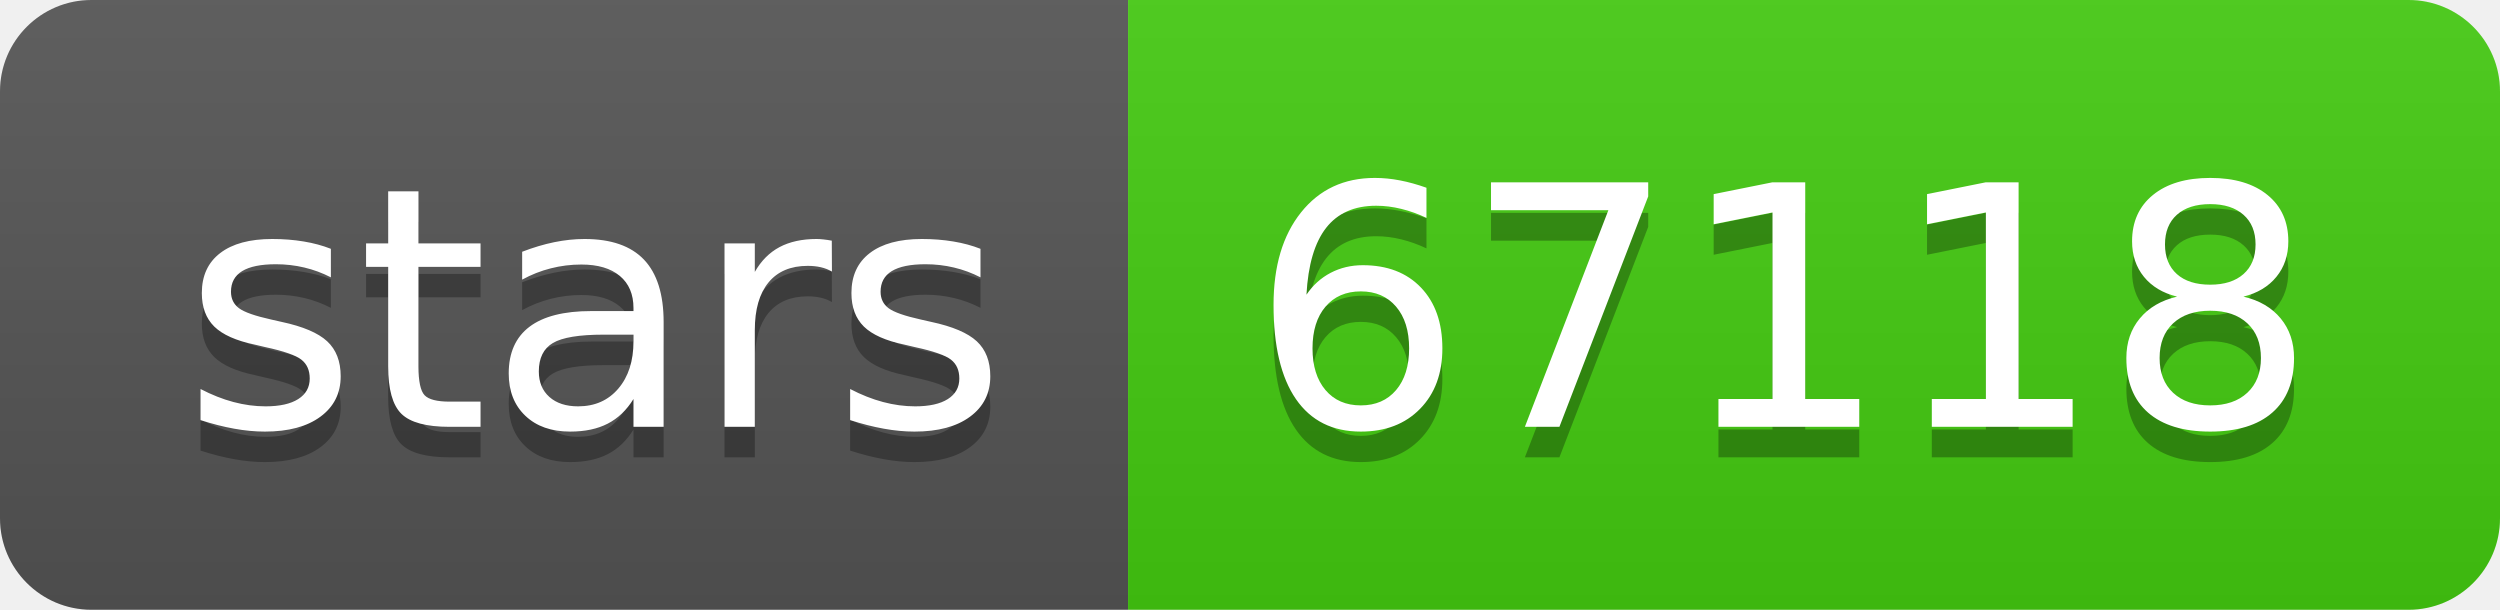
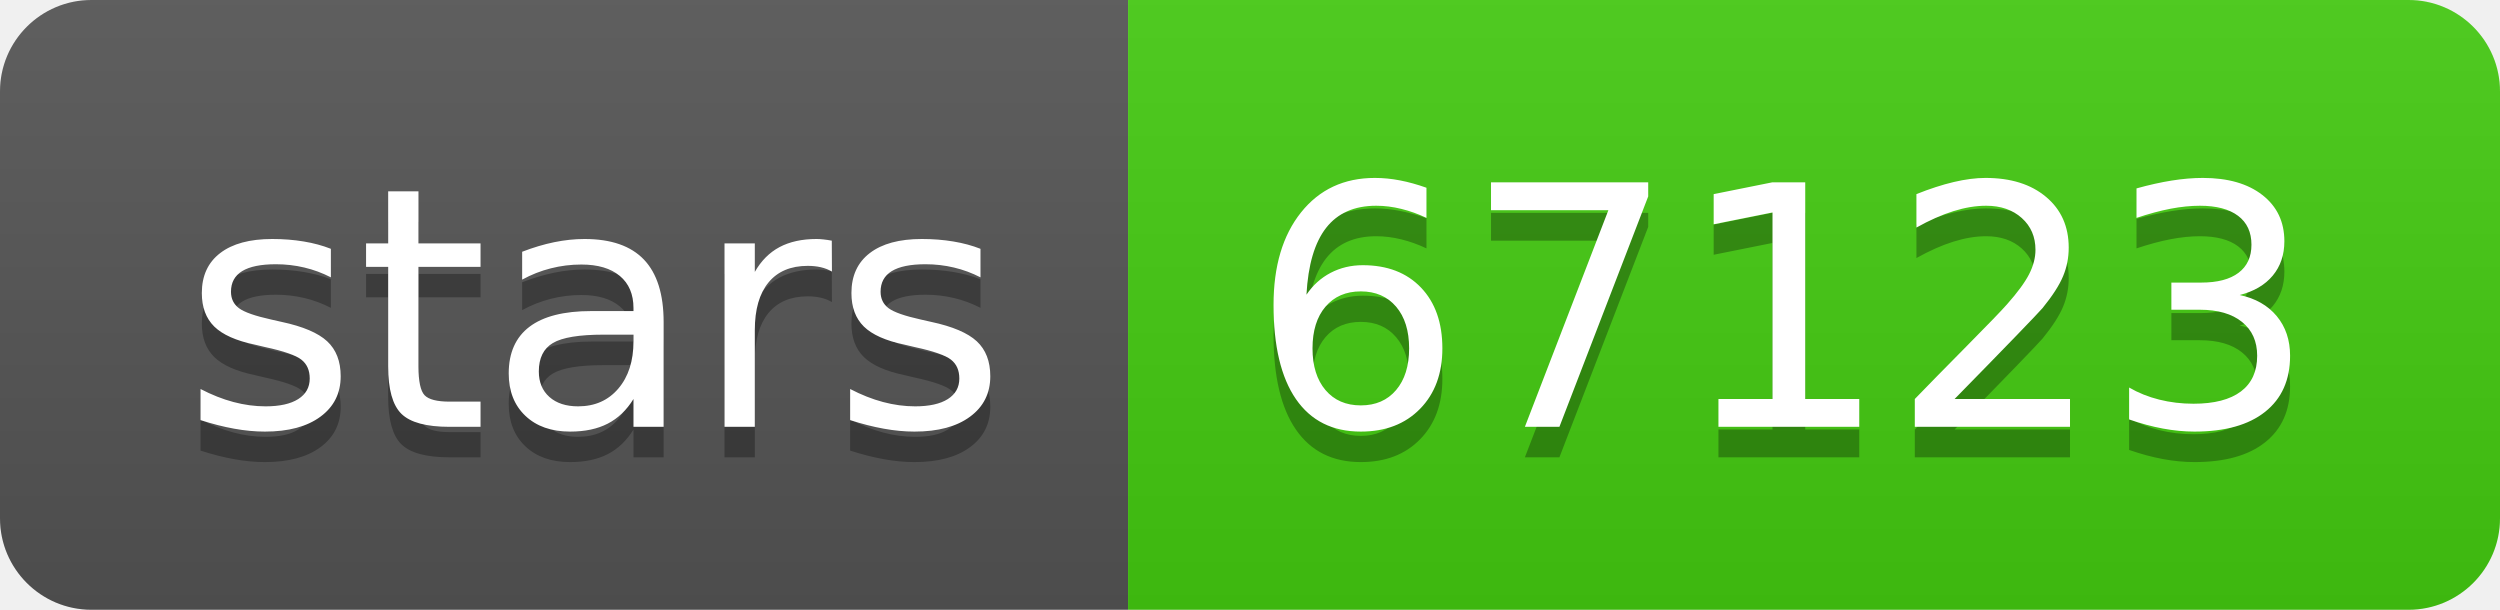
- <svg xmlns="http://www.w3.org/2000/svg" width="82" height="20" role="img" aria-label="stars: 67118">
+ <svg xmlns="http://www.w3.org/2000/svg" width="82" height="20" role="img" aria-label="stars: 67123">
  <linearGradient id="s" x2="0" y2="100%">
    <stop offset="0" stop-color="#bbb" stop-opacity=".1" />
    <stop offset="1" stop-opacity=".1" />
  </linearGradient>
  <clipPath id="r">
    <rect width="82" height="20" rx="3" fill="#fff" />
  </clipPath>
  <g clip-path="url(#r)">
    <rect width="37" height="20" fill="#555" />
    <rect x="37" width="45" height="20" fill="#4c1" />
    <rect width="82" height="20" fill="url(#s)" />
  </g>
  <g fill="#fff" text-anchor="middle" font-family="Verdana,Geneva,DejaVu Sans,sans-serif" text-rendering="geometricPrecision" font-size="110">
    <text aria-hidden="true" x="195" y="150" fill="#010101" fill-opacity=".3" transform="scale(.1)" textLength="270">stars</text>
    <text x="195" y="140" transform="scale(.1)" fill="#fff" textLength="270">stars</text>
-     <text aria-hidden="true" x="585" y="150" fill="#010101" fill-opacity=".3" transform="scale(.1)" textLength="350">67118</text>
-     <text x="585" y="140" transform="scale(.1)" fill="#fff" textLength="350">67118</text>
+     <text aria-hidden="true" x="585" y="150" fill="#010101" fill-opacity=".3" transform="scale(.1)" textLength="350">67123</text>
+     <text x="585" y="140" transform="scale(.1)" fill="#fff" textLength="350">67123</text>
  </g>
</svg>
